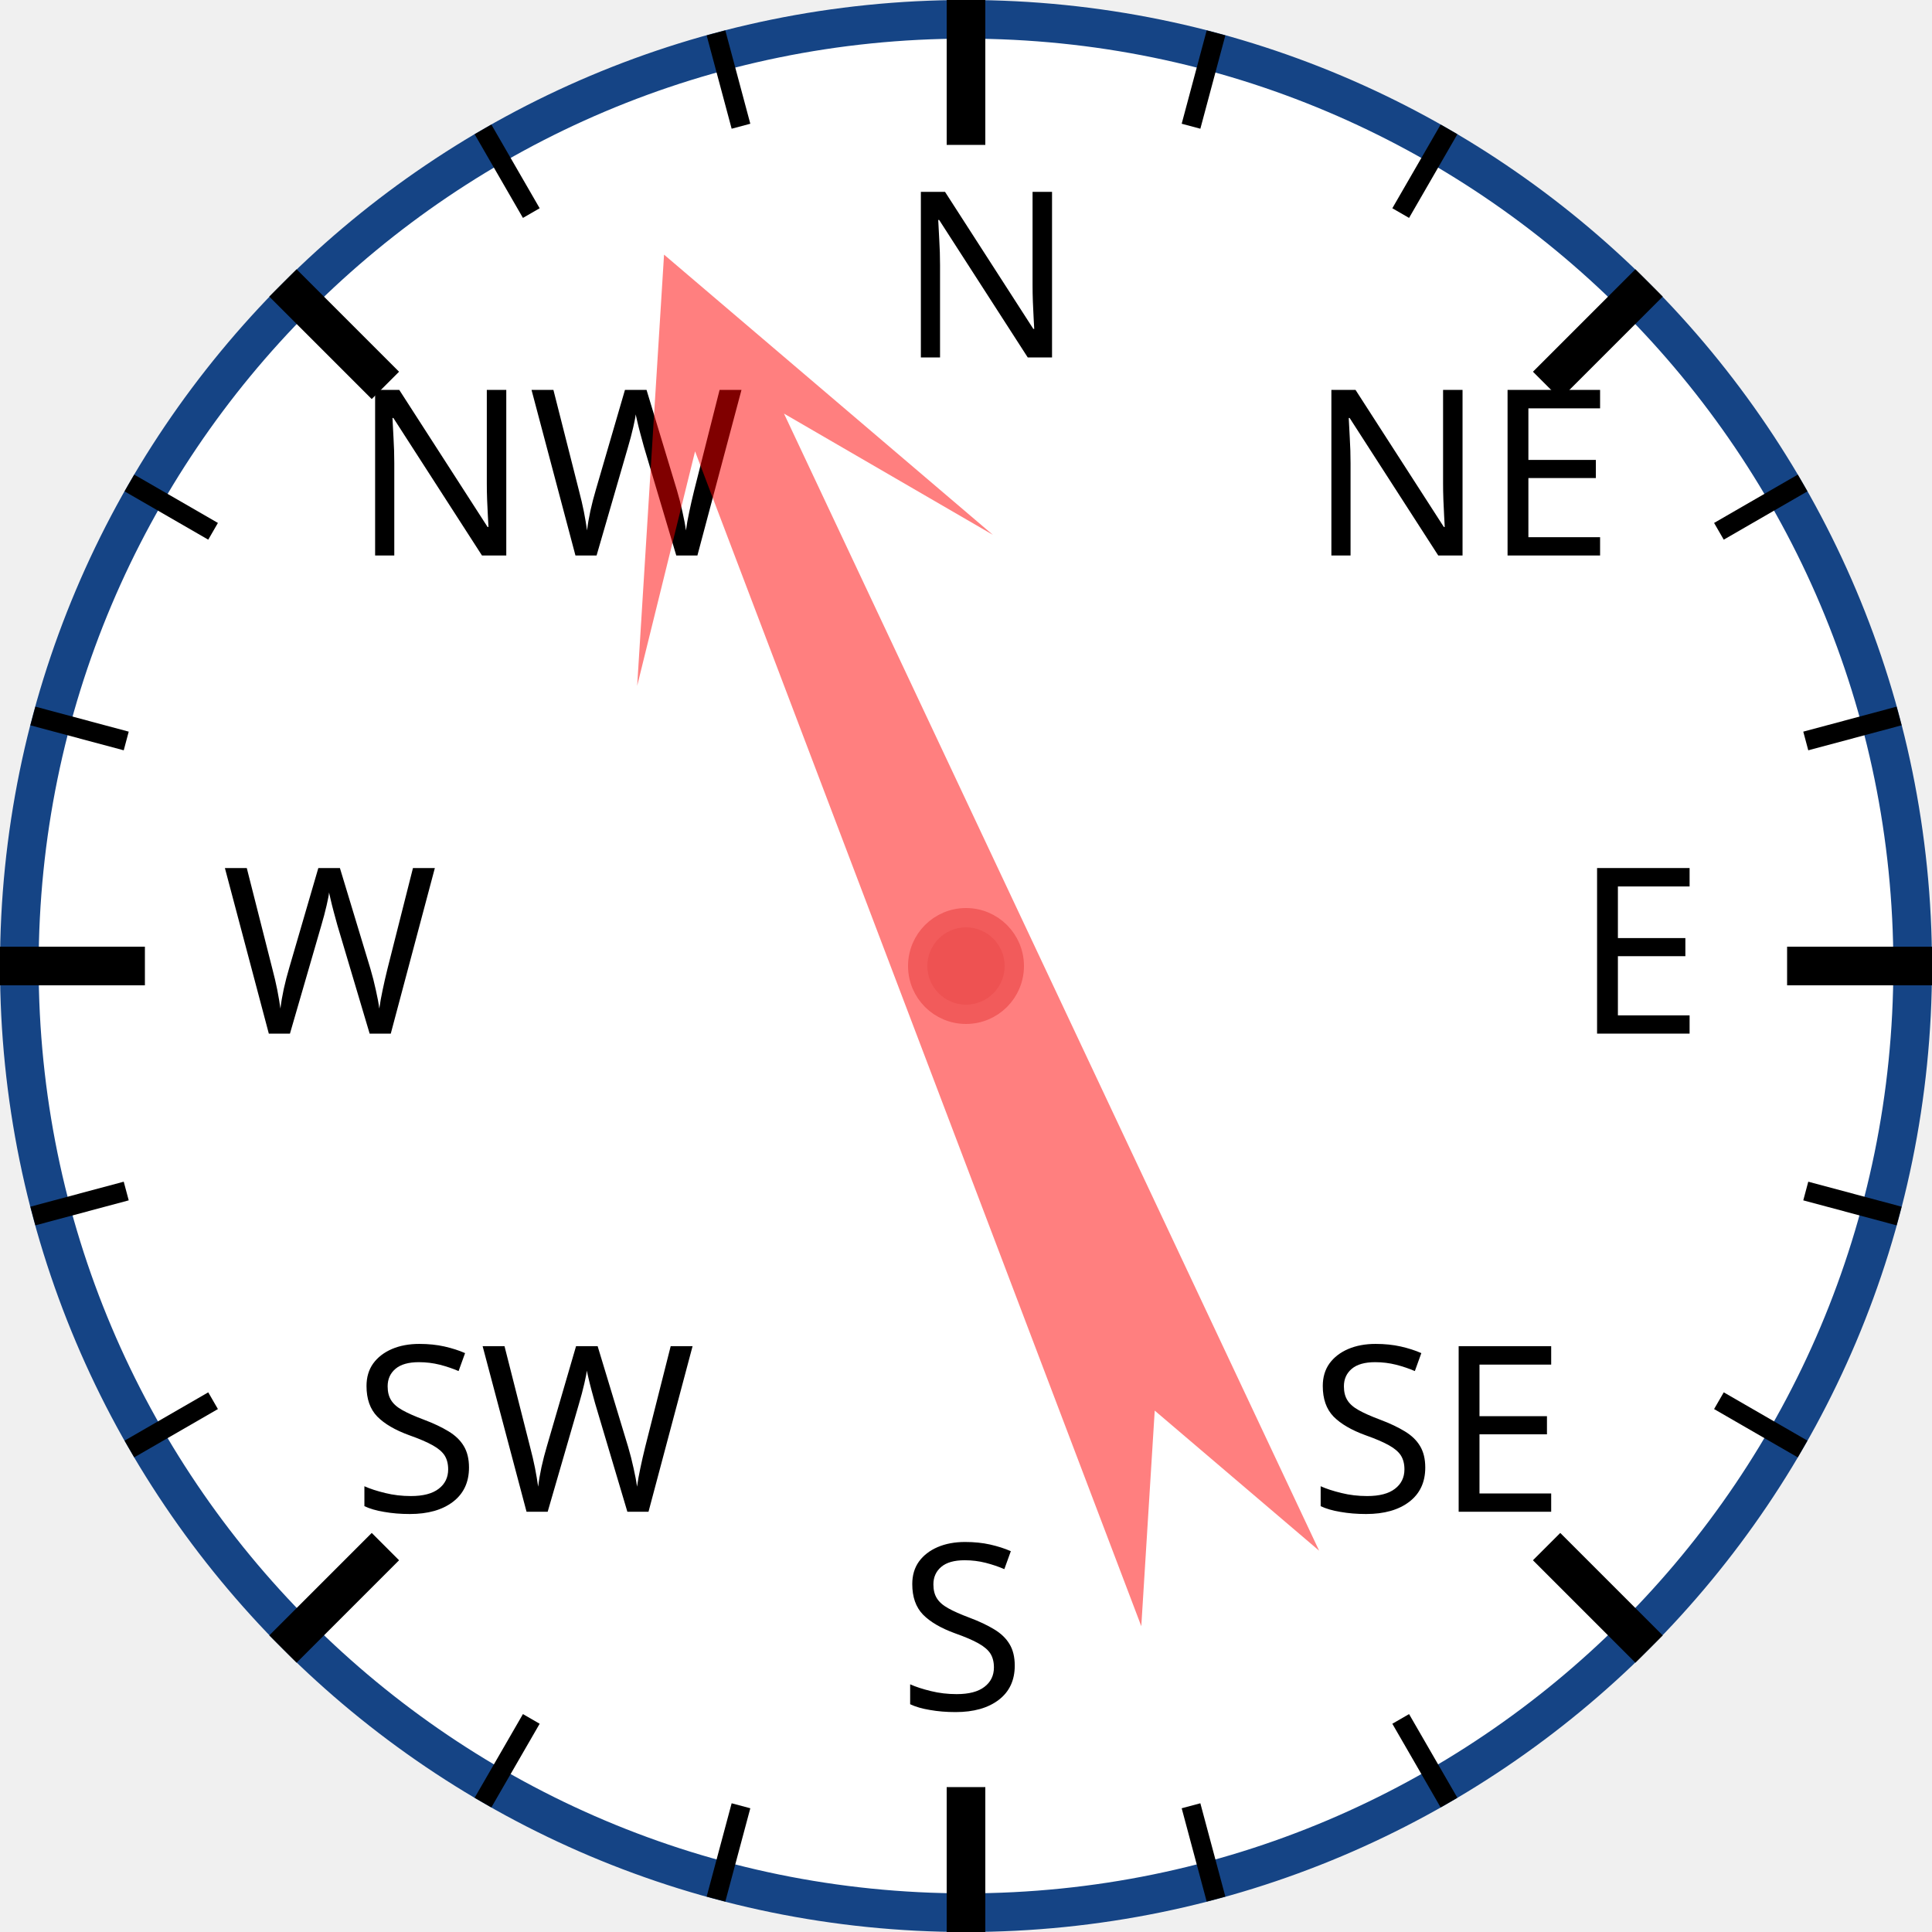
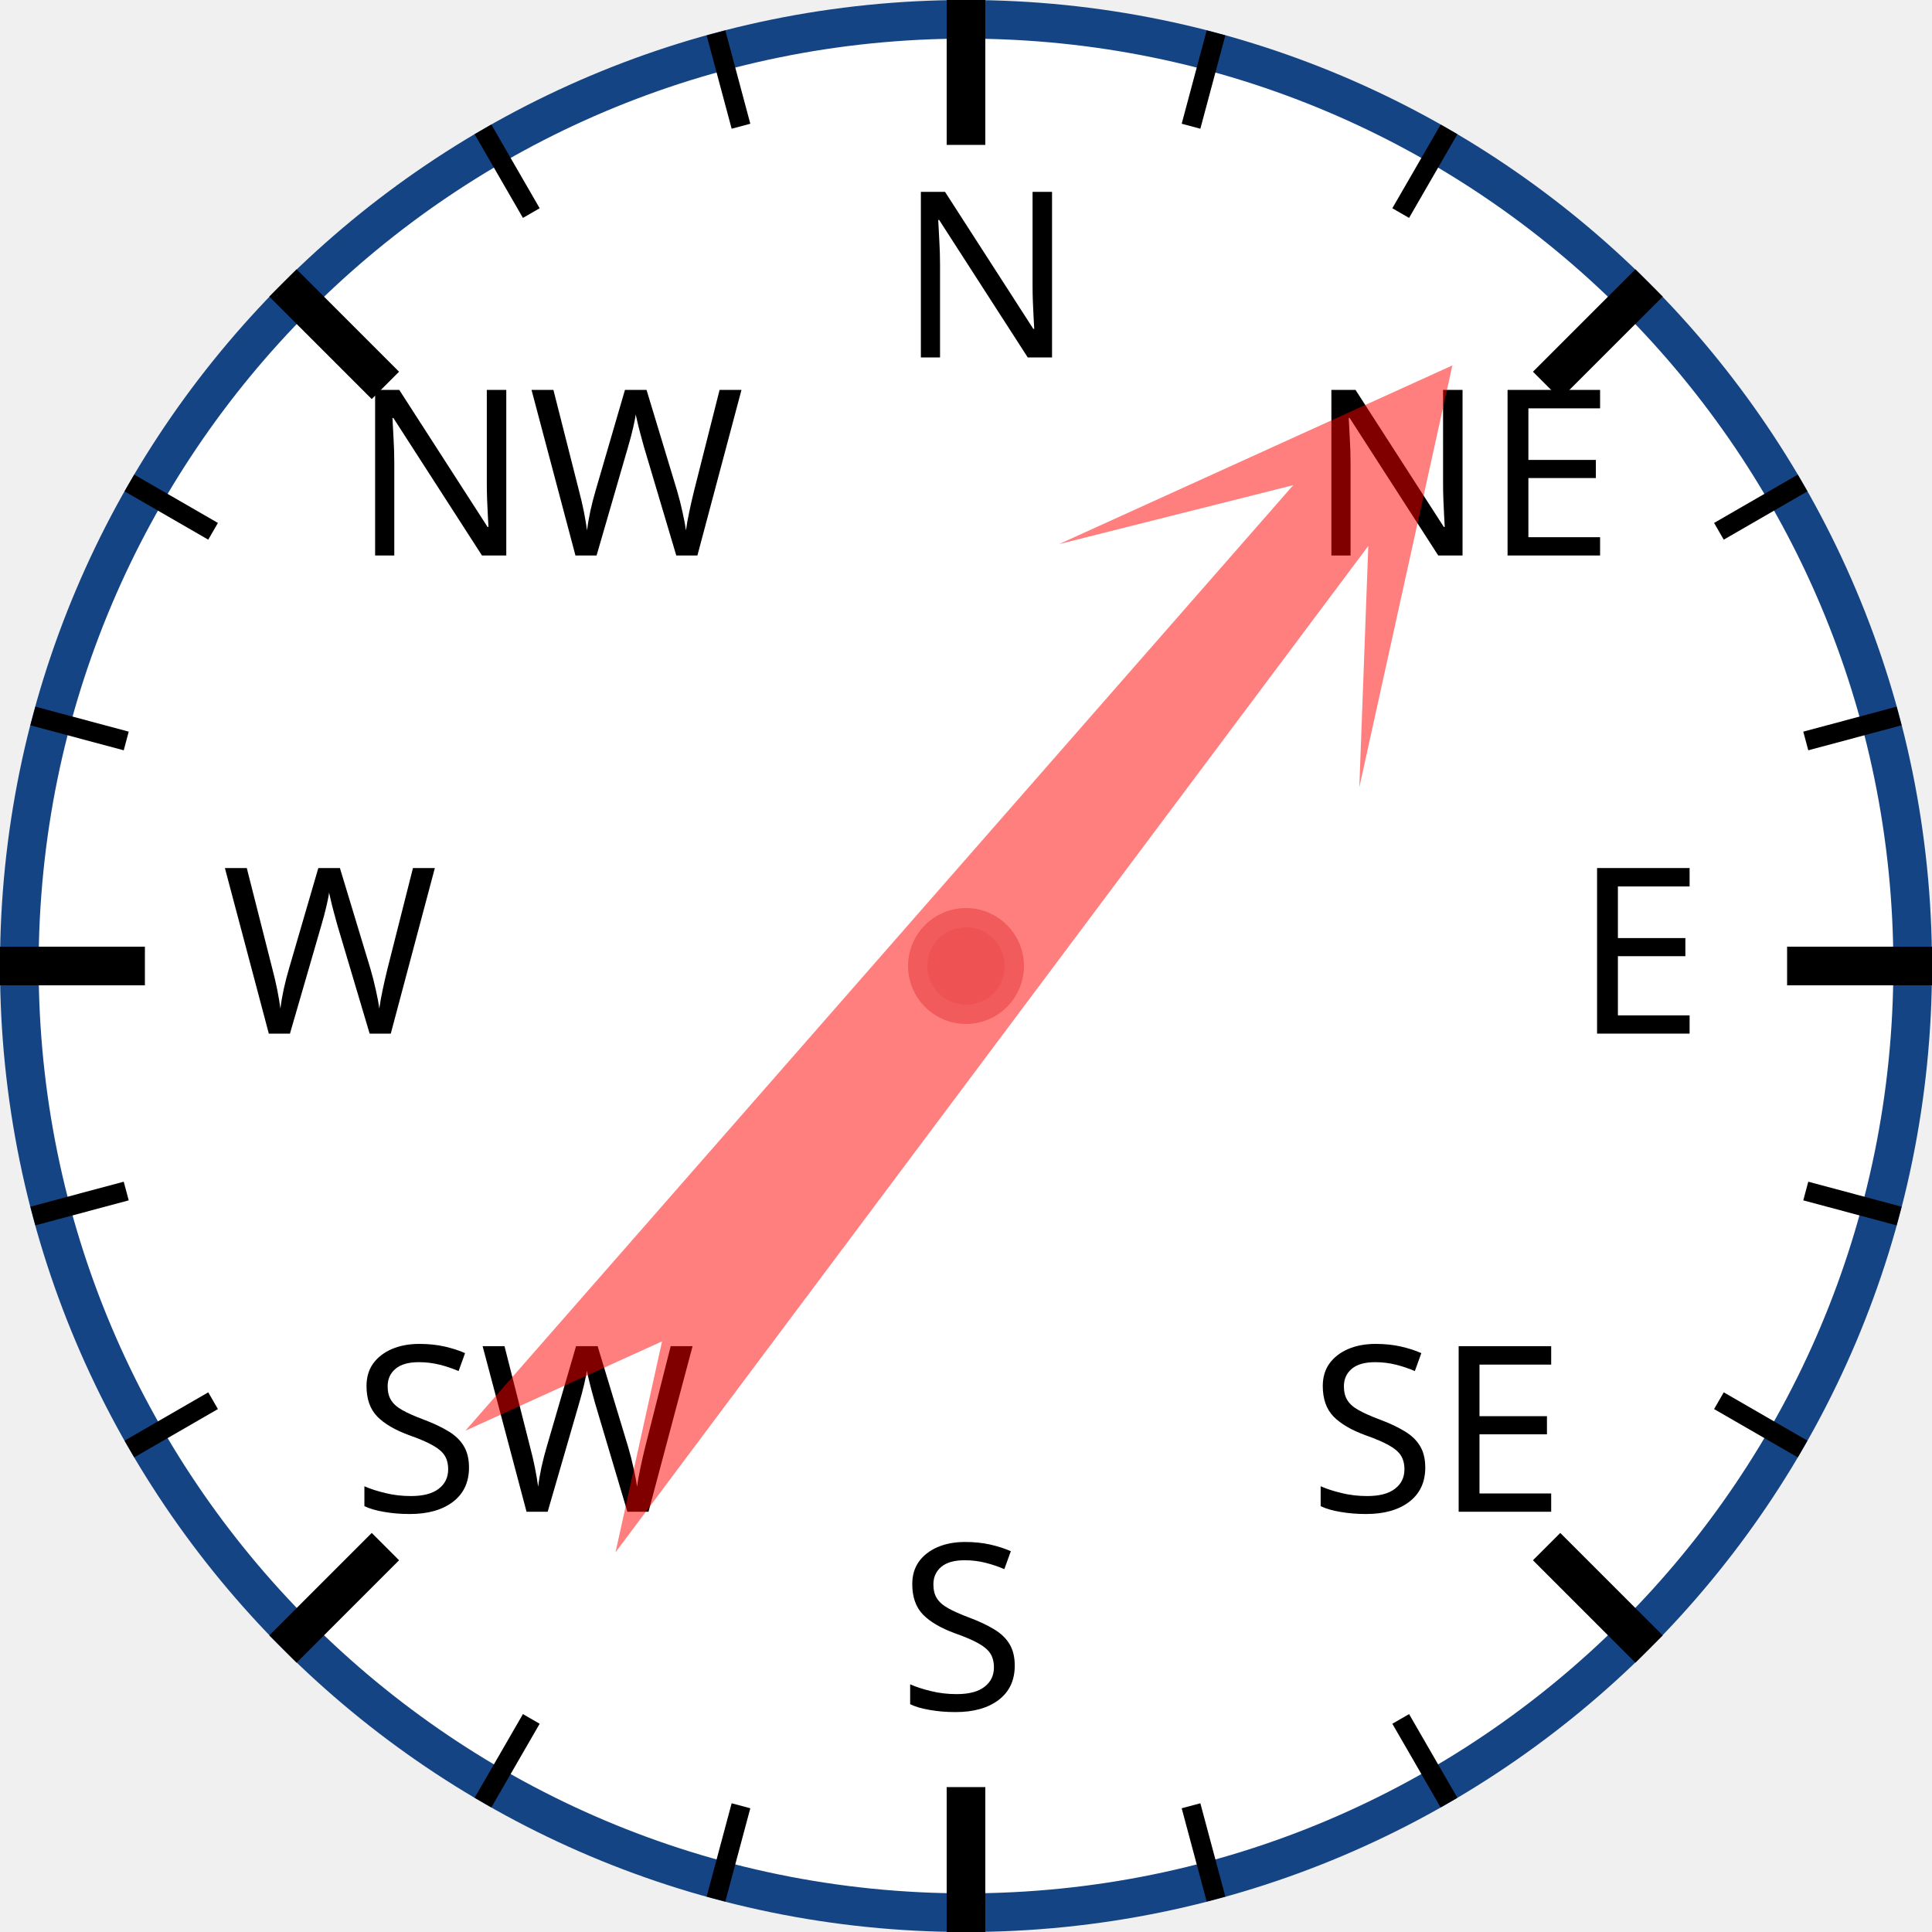
<svg xmlns="http://www.w3.org/2000/svg" width="120px" height="120px" viewBox="0 0 200 200">
  <circle cx="100" cy="100" r="98" style="fill: white; stroke: #154485; stroke-width: 4;" />
  <text x="93.0" y="37.0" style="font-family: sans-serif; font-size: 18pt;">N</text>
  <line x1="100.0" y1="0.0" x2="100.0" y2="15.0" style="stroke: black; stroke-width: 4;" />
  <line x1="74.118" y1="3.407" x2="76.706" y2="13.067" style="stroke: black; stroke-width: 2;" />
  <line x1="50" y1="13.397" x2="55" y2="22.058" style="stroke: black; stroke-width: 2;" />
  <text x="36.503" y="57.503" style="font-family: sans-serif; font-size: 18pt;">NW</text>
  <line x1="29.289" y1="29.289" x2="39.896" y2="39.896" style="stroke: black; stroke-width: 4;" />
  <line x1="13.397" y1="50" x2="22.058" y2="55" style="stroke: black; stroke-width: 2;" />
  <line x1="3.407" y1="74.118" x2="13.067" y2="76.706" style="stroke: black; stroke-width: 2;" />
  <text x="23.0" y="107.0" style="font-family: sans-serif; font-size: 18pt;">W</text>
  <line x1="0.0" y1="100.0" x2="15.0" y2="100.0" style="stroke: black; stroke-width: 4;" />
  <line x1="3.407" y1="125.882" x2="13.067" y2="123.294" style="stroke: black; stroke-width: 2;" />
  <line x1="13.397" y1="150" x2="22.058" y2="145" style="stroke: black; stroke-width: 2;" />
  <text x="36.503" y="156.497" style="font-family: sans-serif; font-size: 18pt;">SW</text>
  <line x1="29.289" y1="170.711" x2="39.896" y2="160.104" style="stroke: black; stroke-width: 4;" />
  <line x1="50" y1="186.603" x2="55" y2="177.942" style="stroke: black; stroke-width: 2;" />
  <line x1="74.118" y1="196.593" x2="76.706" y2="186.933" style="stroke: black; stroke-width: 2;" />
  <text x="93" y="177.0" style="font-family: sans-serif; font-size: 18pt;">S</text>
  <line x1="100" y1="200.0" x2="100" y2="185.0" style="stroke: black; stroke-width: 4;" />
  <line x1="125.882" y1="196.593" x2="123.294" y2="186.933" style="stroke: black; stroke-width: 2;" />
  <line x1="150.0" y1="186.603" x2="145.0" y2="177.942" style="stroke: black; stroke-width: 2;" />
  <text x="135.497" y="156.497" style="font-family: sans-serif; font-size: 18pt;">SE</text>
  <line x1="170.711" y1="170.711" x2="160.104" y2="160.104" style="stroke: black; stroke-width: 4;" />
  <line x1="186.603" y1="150" x2="177.942" y2="145" style="stroke: black; stroke-width: 2;" />
  <line x1="196.593" y1="125.882" x2="186.933" y2="123.294" style="stroke: black; stroke-width: 2;" />
  <text x="163.0" y="107" style="font-family: sans-serif; font-size: 18pt;">E</text>
  <line x1="200.0" y1="100" x2="185.0" y2="100" style="stroke: black; stroke-width: 4;" />
  <line x1="196.593" y1="74.118" x2="186.933" y2="76.706" style="stroke: black; stroke-width: 2;" />
  <line x1="186.603" y1="50" x2="177.942" y2="55" style="stroke: black; stroke-width: 2;" />
  <text x="135.497" y="57.503" style="font-family: sans-serif; font-size: 18pt;">NE</text>
  <line x1="170.711" y1="29.289" x2="160.104" y2="39.896" style="stroke: black; stroke-width: 4;" />
  <line x1="150" y1="13.397" x2="145" y2="22.058" style="stroke: black; stroke-width: 2;" />
  <line x1="125.882" y1="3.407" x2="123.294" y2="13.067" style="stroke: black; stroke-width: 2;" />
-   <polygon points="100 20 120 60 105 40 110 170 100 150 90 170 95 40 80 60" style="fill: red; fill-opacity: 0.5;" transform="rotate(337,100,100)" />
+   <polygon points="100 20 120 60 105 40 110 170 100 150 90 170 95 40 80 60" style="fill: red; fill-opacity: 0.5;" transform="rotate(39,100,100)" />
  <circle cx="100" cy="100" r="5" style="fill: #EE5252; stroke: #F25B5B; stroke-width: 2;" />
</svg>
